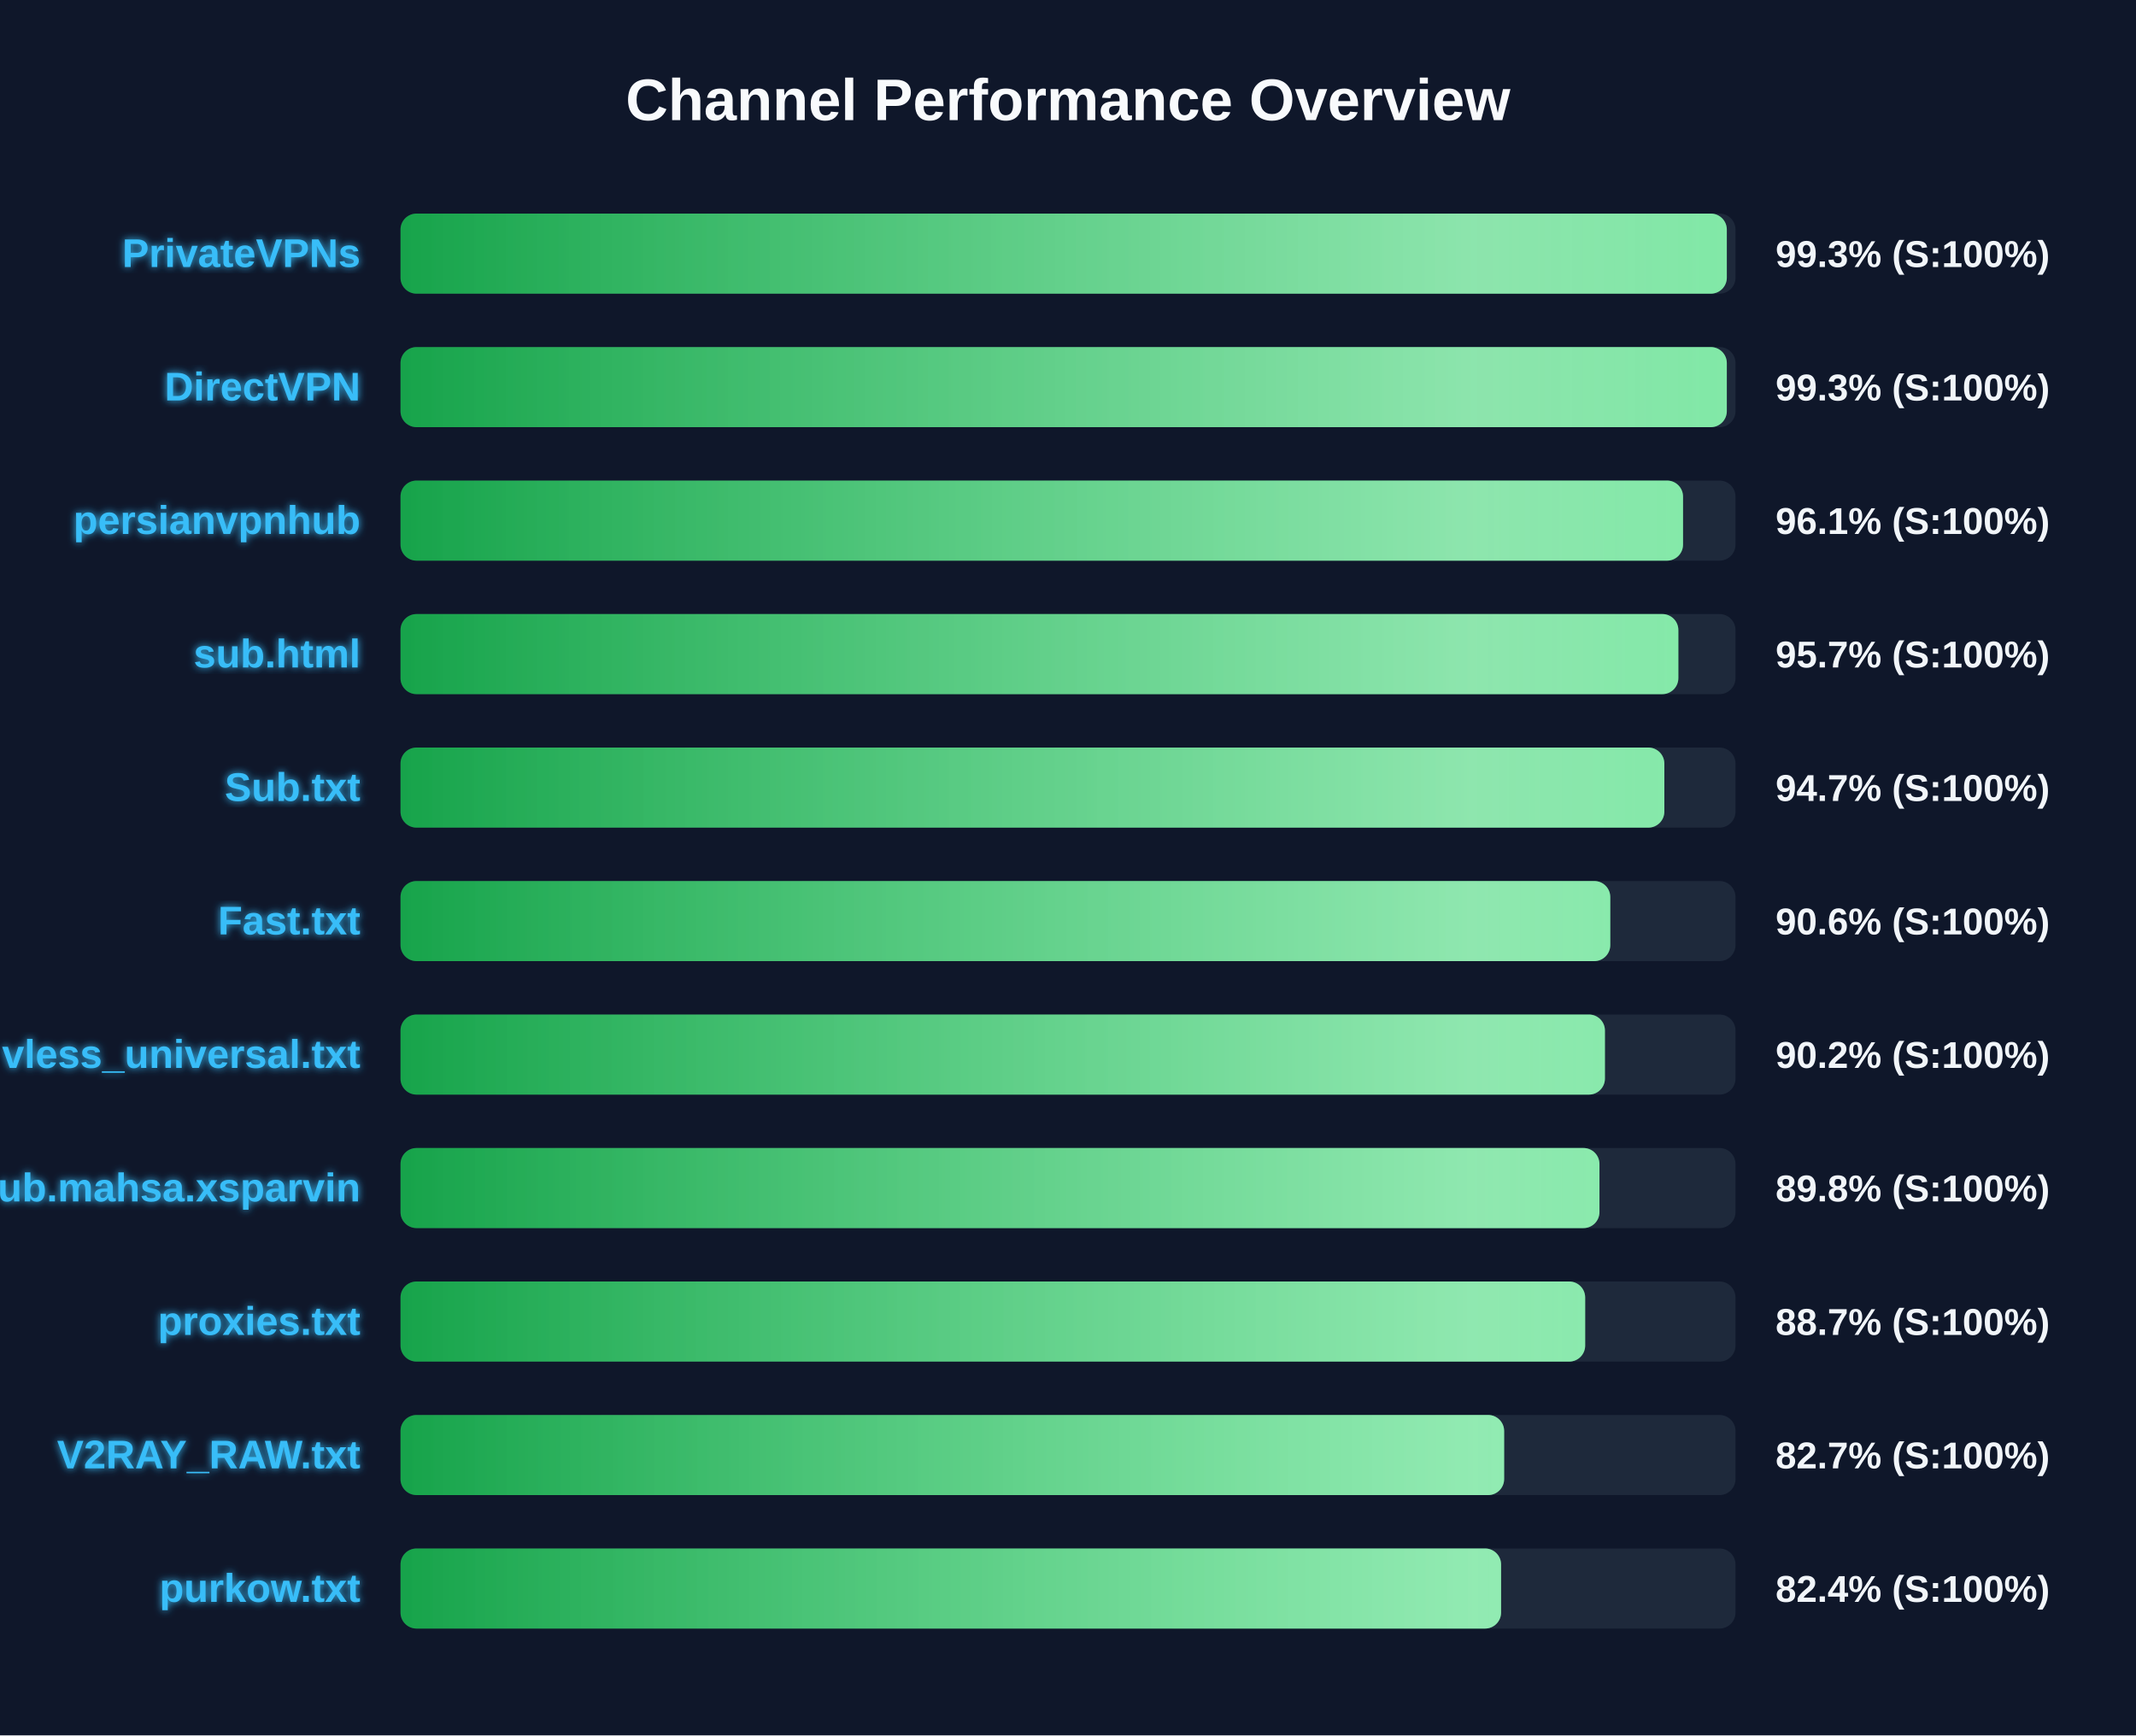
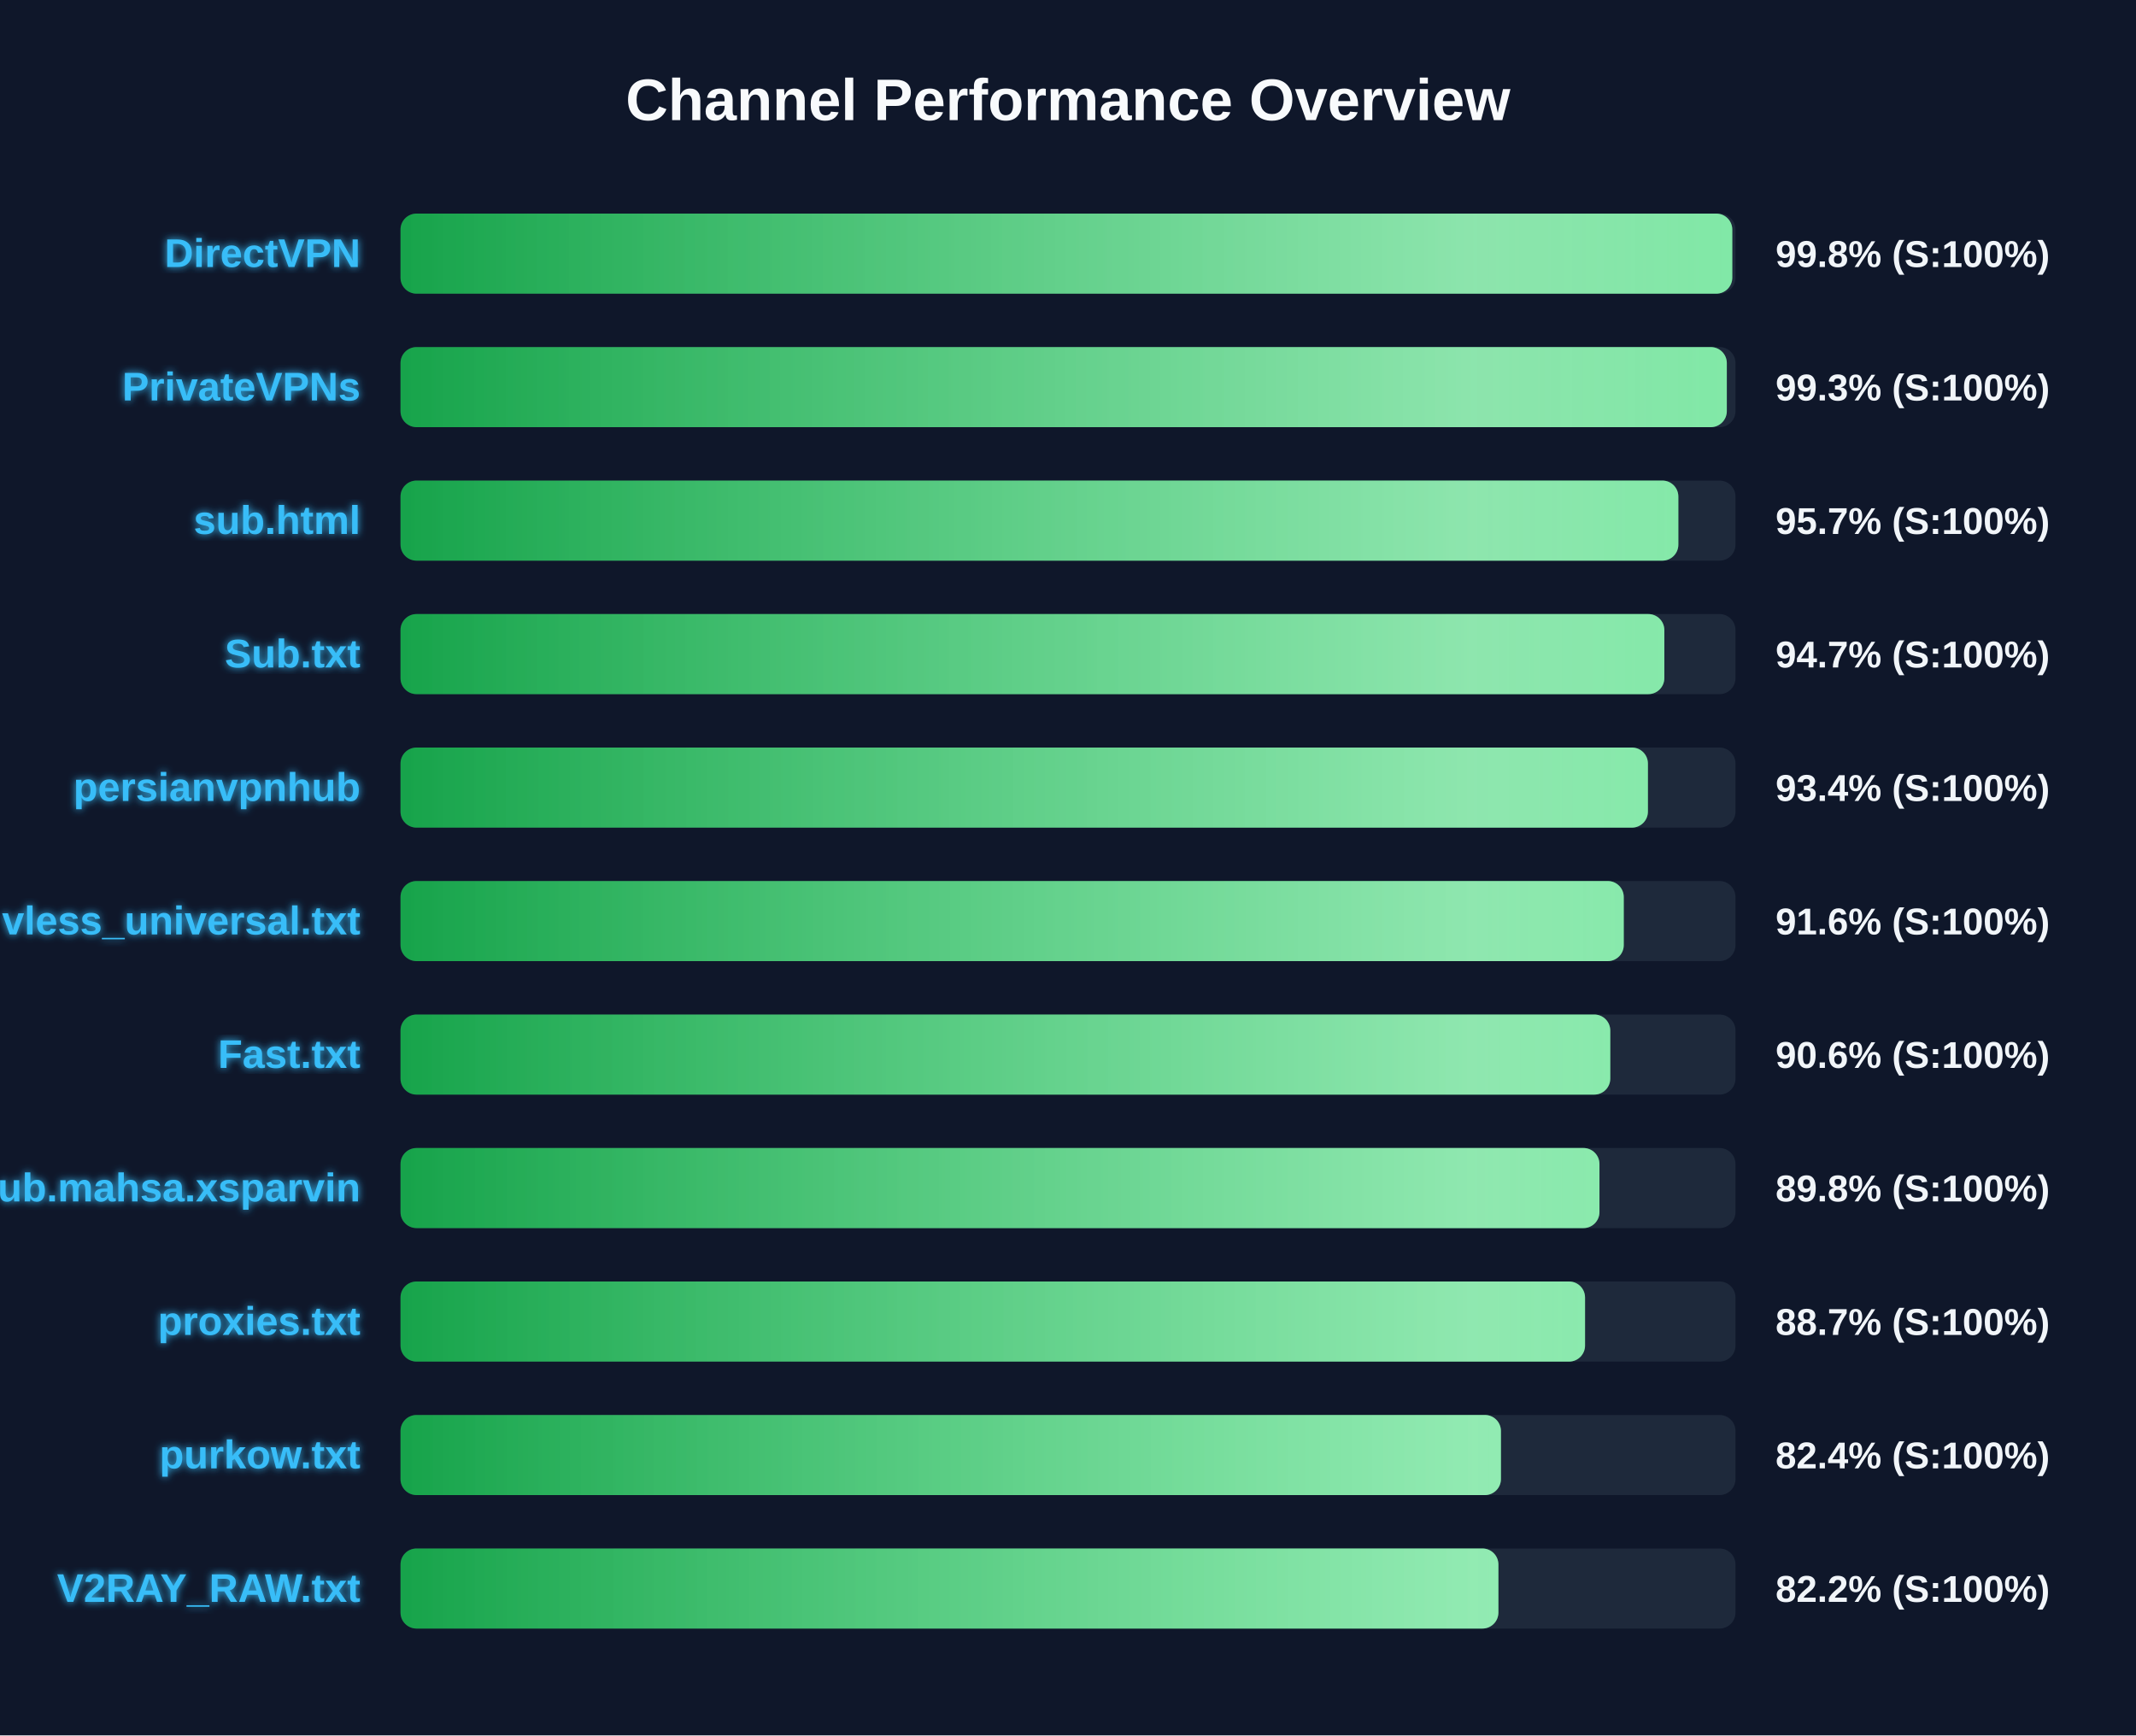
<svg xmlns="http://www.w3.org/2000/svg" width="800" height="650" version="1.1">
  <defs>
    <linearGradient id="grad-green" x1="0%" y1="0%" x2="100%" y2="0%">
      <stop offset="0%" stop-color="#16a34a" />
      <stop offset="100%" stop-color="#4ade80" />
    </linearGradient>
    <linearGradient id="grad-yellow" x1="0%" y1="0%" x2="100%" y2="0%">
      <stop offset="0%" stop-color="#ca8a04" />
      <stop offset="100%" stop-color="#fde047" />
    </linearGradient>
    <linearGradient id="grad-red" x1="0%" y1="0%" x2="100%" y2="0%">
      <stop offset="0%" stop-color="#dc2626" />
      <stop offset="100%" stop-color="#f87171" />
    </linearGradient>
    <linearGradient id="shimmer" x1="0%" y1="0%" x2="100%" y2="0%">
      <stop offset="0%" stop-color="rgba(255,255,255,0)" />
      <stop offset="50%" stop-color="rgba(255,255,255,0.4)" />
      <stop offset="100%" stop-color="rgba(255,255,255,0)" />
    </linearGradient>
    <filter id="glow" x="-20%" y="-20%" width="140%" height="140%">
      <feGaussianBlur stdDeviation="1.5" result="blur" />
      <feComposite in="SourceGraphic" in2="blur" operator="over" />
    </filter>
  </defs>
  <style>
        .bg-rect { fill: #0f172a; }
        .title { font: bold 22px 'Segoe UI', Arial, sans-serif; fill: #f8fafc; }
        .row { font: bold 15px 'Segoe UI', Arial, sans-serif; fill: #38bdf8; filter: url(#glow); }
        .score { font: bold 14px 'Segoe UI', Arial, sans-serif; fill: #f1f5f9; }
        @keyframes shimmer-anim {
            0% { transform: translateX(-100%); }
            100% { transform: translateX(200%); }
        }
        .shimmer-rect {
            animation: shimmer-anim 2.5s infinite linear;
        }
    </style>
  <rect width="100%" height="100%" class="bg-rect" />
  <text x="400" y="45" text-anchor="middle" class="title">Channel Performance Overview</text>
  <rect x="150" y="80" width="500" height="30" fill="#1e293b" rx="6" />
  <clipPath id="clip-0">
-     <rect x="150" y="80" width="496.75" height="30" rx="6" />
+     <rect x="150" y="80" width="498.8" height="30" rx="6" />
  </clipPath>
-   <rect x="150" y="80" width="496.75" height="30" fill="url(#grad-green)" rx="6" />
+   <rect x="150" y="80" width="498.8" height="30" fill="url(#grad-green)" rx="6" />
  <g clip-path="url(#clip-0)">
    <rect x="150" y="80" width="100%" height="30" fill="url(#shimmer)" class="shimmer-rect" />
  </g>
-   <text x="135" y="100" text-anchor="end" class="row">PrivateVPNs</text>
-   <text x="665" y="100" text-anchor="start" class="score">99.3% (S:100%)</text>
+   <text x="135" y="100" text-anchor="end" class="row">DirectVPN</text>
+   <text x="665" y="100" text-anchor="start" class="score">99.8% (S:100%)</text>
  <rect x="150" y="130" width="500" height="30" fill="#1e293b" rx="6" />
  <clipPath id="clip-1">
    <rect x="150" y="130" width="496.75" height="30" rx="6" />
  </clipPath>
  <rect x="150" y="130" width="496.75" height="30" fill="url(#grad-green)" rx="6" />
  <g clip-path="url(#clip-1)">
    <rect x="150" y="130" width="100%" height="30" fill="url(#shimmer)" class="shimmer-rect" />
  </g>
-   <text x="135" y="150" text-anchor="end" class="row">DirectVPN</text>
+   <text x="135" y="150" text-anchor="end" class="row">PrivateVPNs</text>
  <text x="665" y="150" text-anchor="start" class="score">99.3% (S:100%)</text>
  <rect x="150" y="180" width="500" height="30" fill="#1e293b" rx="6" />
  <clipPath id="clip-2">
-     <rect x="150" y="180" width="480.35" height="30" rx="6" />
+     <rect x="150" y="180" width="478.6" height="30" rx="6" />
  </clipPath>
-   <rect x="150" y="180" width="480.35" height="30" fill="url(#grad-green)" rx="6" />
+   <rect x="150" y="180" width="478.6" height="30" fill="url(#grad-green)" rx="6" />
  <g clip-path="url(#clip-2)">
    <rect x="150" y="180" width="100%" height="30" fill="url(#shimmer)" class="shimmer-rect" />
  </g>
-   <text x="135" y="200" text-anchor="end" class="row">persianvpnhub</text>
-   <text x="665" y="200" text-anchor="start" class="score">96.1% (S:100%)</text>
+   <text x="135" y="200" text-anchor="end" class="row">sub.html</text>
+   <text x="665" y="200" text-anchor="start" class="score">95.7% (S:100%)</text>
  <rect x="150" y="230" width="500" height="30" fill="#1e293b" rx="6" />
  <clipPath id="clip-3">
-     <rect x="150" y="230" width="478.6" height="30" rx="6" />
+     <rect x="150" y="230" width="473.35" height="30" rx="6" />
  </clipPath>
-   <rect x="150" y="230" width="478.6" height="30" fill="url(#grad-green)" rx="6" />
+   <rect x="150" y="230" width="473.35" height="30" fill="url(#grad-green)" rx="6" />
  <g clip-path="url(#clip-3)">
    <rect x="150" y="230" width="100%" height="30" fill="url(#shimmer)" class="shimmer-rect" />
  </g>
-   <text x="135" y="250" text-anchor="end" class="row">sub.html</text>
-   <text x="665" y="250" text-anchor="start" class="score">95.7% (S:100%)</text>
+   <text x="135" y="250" text-anchor="end" class="row">Sub.txt</text>
+   <text x="665" y="250" text-anchor="start" class="score">94.7% (S:100%)</text>
  <rect x="150" y="280" width="500" height="30" fill="#1e293b" rx="6" />
  <clipPath id="clip-4">
-     <rect x="150" y="280" width="473.35" height="30" rx="6" />
+     <rect x="150" y="280" width="467.2" height="30" rx="6" />
  </clipPath>
-   <rect x="150" y="280" width="473.35" height="30" fill="url(#grad-green)" rx="6" />
+   <rect x="150" y="280" width="467.2" height="30" fill="url(#grad-green)" rx="6" />
  <g clip-path="url(#clip-4)">
    <rect x="150" y="280" width="100%" height="30" fill="url(#shimmer)" class="shimmer-rect" />
  </g>
-   <text x="135" y="300" text-anchor="end" class="row">Sub.txt</text>
-   <text x="665" y="300" text-anchor="start" class="score">94.7% (S:100%)</text>
+   <text x="135" y="300" text-anchor="end" class="row">persianvpnhub</text>
+   <text x="665" y="300" text-anchor="start" class="score">93.4% (S:100%)</text>
  <rect x="150" y="330" width="500" height="30" fill="#1e293b" rx="6" />
  <clipPath id="clip-5">
-     <rect x="150" y="330" width="453.1" height="30" rx="6" />
+     <rect x="150" y="330" width="458.15" height="30" rx="6" />
  </clipPath>
-   <rect x="150" y="330" width="453.1" height="30" fill="url(#grad-green)" rx="6" />
+   <rect x="150" y="330" width="458.15" height="30" fill="url(#grad-green)" rx="6" />
  <g clip-path="url(#clip-5)">
    <rect x="150" y="330" width="100%" height="30" fill="url(#shimmer)" class="shimmer-rect" />
  </g>
-   <text x="135" y="350" text-anchor="end" class="row">Fast.txt</text>
-   <text x="665" y="350" text-anchor="start" class="score">90.6% (S:100%)</text>
+   <text x="135" y="350" text-anchor="end" class="row">vless_universal.txt</text>
+   <text x="665" y="350" text-anchor="start" class="score">91.6% (S:100%)</text>
  <rect x="150" y="380" width="500" height="30" fill="#1e293b" rx="6" />
  <clipPath id="clip-6">
-     <rect x="150" y="380" width="451.1" height="30" rx="6" />
+     <rect x="150" y="380" width="453.1" height="30" rx="6" />
  </clipPath>
-   <rect x="150" y="380" width="451.1" height="30" fill="url(#grad-green)" rx="6" />
+   <rect x="150" y="380" width="453.1" height="30" fill="url(#grad-green)" rx="6" />
  <g clip-path="url(#clip-6)">
    <rect x="150" y="380" width="100%" height="30" fill="url(#shimmer)" class="shimmer-rect" />
  </g>
-   <text x="135" y="400" text-anchor="end" class="row">vless_universal.txt</text>
-   <text x="665" y="400" text-anchor="start" class="score">90.2% (S:100%)</text>
+   <text x="135" y="400" text-anchor="end" class="row">Fast.txt</text>
+   <text x="665" y="400" text-anchor="start" class="score">90.6% (S:100%)</text>
  <rect x="150" y="430" width="500" height="30" fill="#1e293b" rx="6" />
  <clipPath id="clip-7">
    <rect x="150" y="430" width="449.05" height="30" rx="6" />
  </clipPath>
  <rect x="150" y="430" width="449.05" height="30" fill="url(#grad-green)" rx="6" />
  <g clip-path="url(#clip-7)">
    <rect x="150" y="430" width="100%" height="30" fill="url(#shimmer)" class="shimmer-rect" />
  </g>
  <text x="135" y="450" text-anchor="end" class="row">Sub.mahsa.xsparvin</text>
  <text x="665" y="450" text-anchor="start" class="score">89.8% (S:100%)</text>
  <rect x="150" y="480" width="500" height="30" fill="#1e293b" rx="6" />
  <clipPath id="clip-8">
-     <rect x="150" y="480" width="443.7" height="30" rx="6" />
+     <rect x="150" y="480" width="443.65" height="30" rx="6" />
  </clipPath>
-   <rect x="150" y="480" width="443.7" height="30" fill="url(#grad-green)" rx="6" />
+   <rect x="150" y="480" width="443.65" height="30" fill="url(#grad-green)" rx="6" />
  <g clip-path="url(#clip-8)">
    <rect x="150" y="480" width="100%" height="30" fill="url(#shimmer)" class="shimmer-rect" />
  </g>
  <text x="135" y="500" text-anchor="end" class="row">proxies.txt</text>
  <text x="665" y="500" text-anchor="start" class="score">88.7% (S:100%)</text>
  <rect x="150" y="530" width="500" height="30" fill="#1e293b" rx="6" />
  <clipPath id="clip-9">
-     <rect x="150" y="530" width="413.35" height="30" rx="6" />
+     <rect x="150" y="530" width="412.15" height="30" rx="6" />
  </clipPath>
-   <rect x="150" y="530" width="413.35" height="30" fill="url(#grad-green)" rx="6" />
+   <rect x="150" y="530" width="412.15" height="30" fill="url(#grad-green)" rx="6" />
  <g clip-path="url(#clip-9)">
    <rect x="150" y="530" width="100%" height="30" fill="url(#shimmer)" class="shimmer-rect" />
  </g>
-   <text x="135" y="550" text-anchor="end" class="row">V2RAY_RAW.txt</text>
-   <text x="665" y="550" text-anchor="start" class="score">82.7% (S:100%)</text>
+   <text x="135" y="550" text-anchor="end" class="row">purkow.txt</text>
+   <text x="665" y="550" text-anchor="start" class="score">82.4% (S:100%)</text>
  <rect x="150" y="580" width="500" height="30" fill="#1e293b" rx="6" />
  <clipPath id="clip-10">
-     <rect x="150" y="580" width="412.2" height="30" rx="6" />
+     <rect x="150" y="580" width="411.2" height="30" rx="6" />
  </clipPath>
-   <rect x="150" y="580" width="412.2" height="30" fill="url(#grad-green)" rx="6" />
+   <rect x="150" y="580" width="411.2" height="30" fill="url(#grad-green)" rx="6" />
  <g clip-path="url(#clip-10)">
    <rect x="150" y="580" width="100%" height="30" fill="url(#shimmer)" class="shimmer-rect" />
  </g>
-   <text x="135" y="600" text-anchor="end" class="row">purkow.txt</text>
-   <text x="665" y="600" text-anchor="start" class="score">82.4% (S:100%)</text>
+   <text x="135" y="600" text-anchor="end" class="row">V2RAY_RAW.txt</text>
+   <text x="665" y="600" text-anchor="start" class="score">82.2% (S:100%)</text>
</svg>
